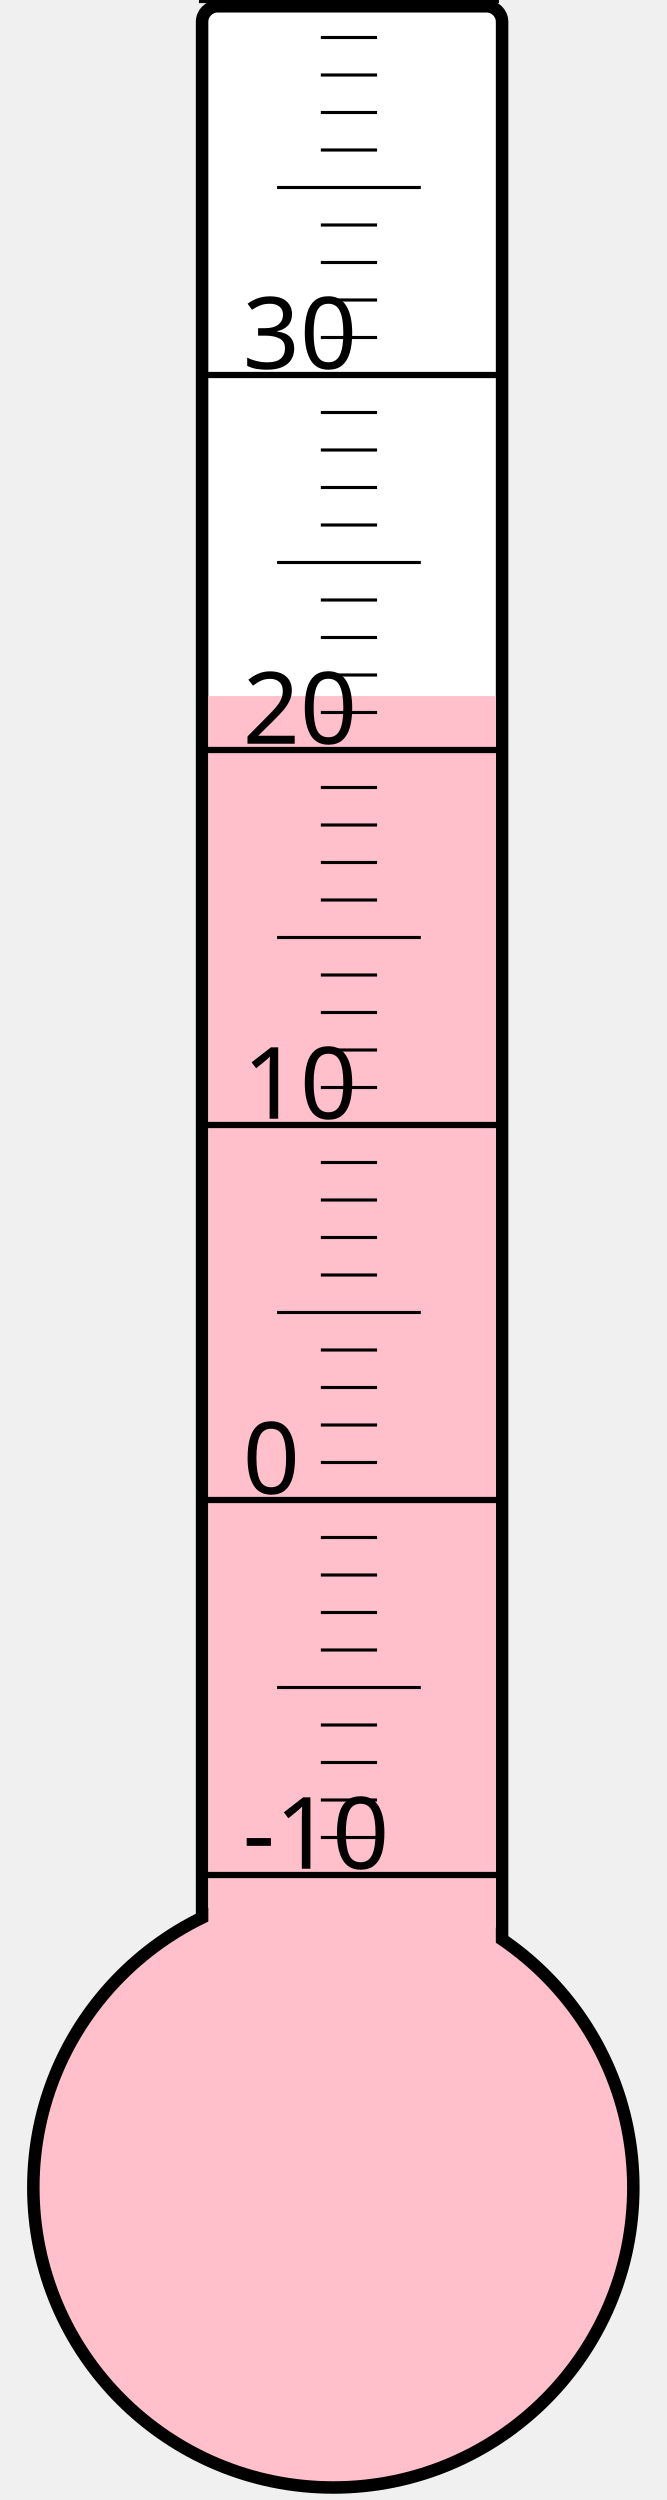
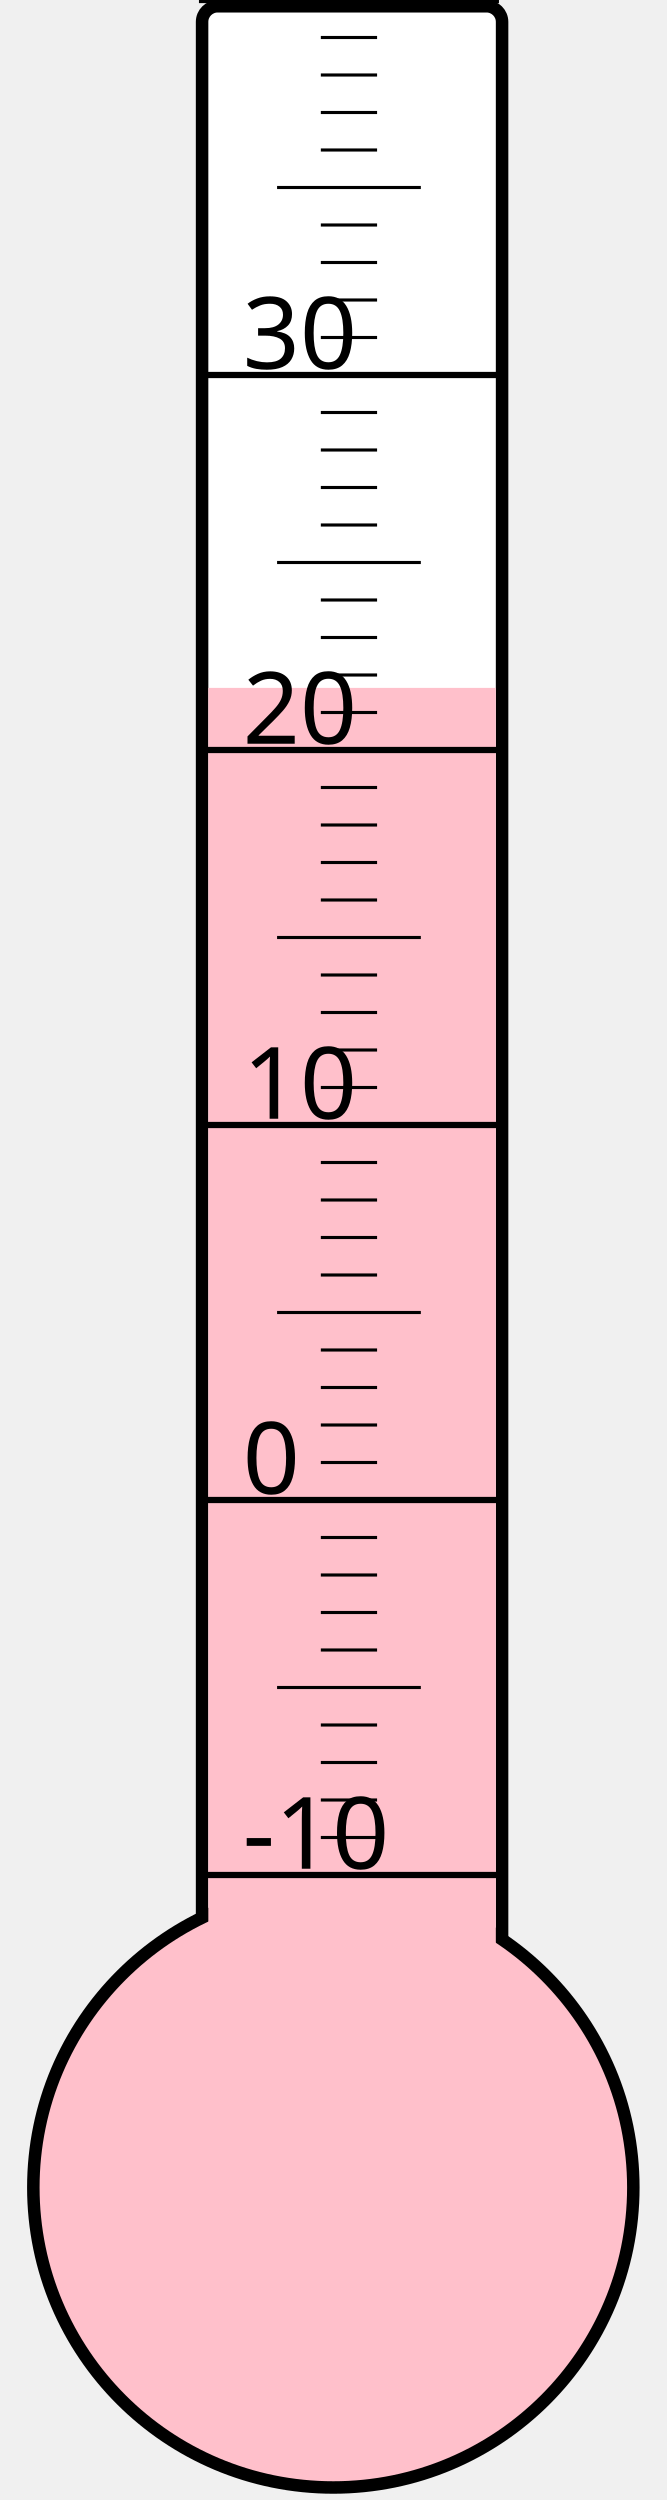
<svg xmlns="http://www.w3.org/2000/svg" width="40px" height="150px" viewBox="0 0 200 800">
  <rect width="200" height="800" x="0" y="0" style="fill: #ffffeb; fill-opacity: 0;" />
  <rect width="96" height="680" x="58" y="2" rx="5" ry="5" style="fill: white; fill-opacity: 1; stroke: black; stroke-width: 4;" />
  <circle cx="100" cy="700" r="96" style="fill: pink; stroke: black; stroke-width: 4;" />
-   <rect width="92" height="477.25" x="60" y="222.75" style="fill: pink; fill-opacity: 1; stroke-width: 0;" />
+   <rect width="92" height="479.875" x="60" y="220.125" style="fill: pink; fill-opacity: 1; stroke-width: 0;" />
  <text x="71" y="598" style="font-family: sans-serif; font-size: 24pt;">-10</text>
  <text x="71" y="478" style="font-family: sans-serif; font-size: 24pt;">0</text>
  <text x="71" y="358" style="font-family: sans-serif; font-size: 24pt;">10</text>
  <text x="71" y="238" style="font-family: sans-serif; font-size: 24pt;">20</text>
  <text x="71" y="118" style="font-family: sans-serif; font-size: 24pt;">30</text>
  <g style="stroke: black;">
    <line x1="57" y1="600" x2="153" y2="600" style="stroke-width: 2;" />
    <line x1="96" y1="588" x2="114" y2="588" style="stroke-width: 1;" />
    <line x1="96" y1="576" x2="114" y2="576" style="stroke-width: 1;" />
    <line x1="96" y1="564" x2="114" y2="564" style="stroke-width: 1;" />
    <line x1="96" y1="552" x2="114" y2="552" style="stroke-width: 1;" />
    <line x1="82" y1="540" x2="128" y2="540" style="stroke-width: 1;" />
    <line x1="96" y1="528" x2="114" y2="528" style="stroke-width: 1;" />
    <line x1="96" y1="516" x2="114" y2="516" style="stroke-width: 1;" />
    <line x1="96" y1="504" x2="114" y2="504" style="stroke-width: 1;" />
    <line x1="96" y1="492" x2="114" y2="492" style="stroke-width: 1;" />
    <line x1="57" y1="480" x2="153" y2="480" style="stroke-width: 2;" />
    <line x1="96" y1="468" x2="114" y2="468" style="stroke-width: 1;" />
    <line x1="96" y1="456" x2="114" y2="456" style="stroke-width: 1;" />
    <line x1="96" y1="444" x2="114" y2="444" style="stroke-width: 1;" />
    <line x1="96" y1="432" x2="114" y2="432" style="stroke-width: 1;" />
    <line x1="82" y1="420" x2="128" y2="420" style="stroke-width: 1;" />
    <line x1="96" y1="408" x2="114" y2="408" style="stroke-width: 1;" />
    <line x1="96" y1="396" x2="114" y2="396" style="stroke-width: 1;" />
    <line x1="96" y1="384" x2="114" y2="384" style="stroke-width: 1;" />
    <line x1="96" y1="372" x2="114" y2="372" style="stroke-width: 1;" />
    <line x1="57" y1="360" x2="153" y2="360" style="stroke-width: 2;" />
    <line x1="96" y1="348" x2="114" y2="348" style="stroke-width: 1;" />
    <line x1="96" y1="336" x2="114" y2="336" style="stroke-width: 1;" />
    <line x1="96" y1="324" x2="114" y2="324" style="stroke-width: 1;" />
    <line x1="96" y1="312" x2="114" y2="312" style="stroke-width: 1;" />
    <line x1="82" y1="300" x2="128" y2="300" style="stroke-width: 1;" />
    <line x1="96" y1="288" x2="114" y2="288" style="stroke-width: 1;" />
    <line x1="96" y1="276" x2="114" y2="276" style="stroke-width: 1;" />
    <line x1="96" y1="264" x2="114" y2="264" style="stroke-width: 1;" />
    <line x1="96" y1="252" x2="114" y2="252" style="stroke-width: 1;" />
    <line x1="57" y1="240" x2="153" y2="240" style="stroke-width: 2;" />
    <line x1="96" y1="228" x2="114" y2="228" style="stroke-width: 1;" />
    <line x1="96" y1="216" x2="114" y2="216" style="stroke-width: 1;" />
    <line x1="96" y1="204" x2="114" y2="204" style="stroke-width: 1;" />
    <line x1="96" y1="192" x2="114" y2="192" style="stroke-width: 1;" />
    <line x1="82" y1="180" x2="128" y2="180" style="stroke-width: 1;" />
    <line x1="96" y1="168" x2="114" y2="168" style="stroke-width: 1;" />
    <line x1="96" y1="156" x2="114" y2="156" style="stroke-width: 1;" />
    <line x1="96" y1="144" x2="114" y2="144" style="stroke-width: 1;" />
    <line x1="96" y1="132" x2="114" y2="132" style="stroke-width: 1;" />
    <line x1="57" y1="120" x2="153" y2="120" style="stroke-width: 2;" />
    <line x1="96" y1="108" x2="114" y2="108" style="stroke-width: 1;" />
    <line x1="96" y1="96" x2="114" y2="96" style="stroke-width: 1;" />
    <line x1="96" y1="84" x2="114" y2="84" style="stroke-width: 1;" />
    <line x1="96" y1="72" x2="114" y2="72" style="stroke-width: 1;" />
    <line x1="82" y1="60" x2="128" y2="60" style="stroke-width: 1;" />
    <line x1="96" y1="48" x2="114" y2="48" style="stroke-width: 1;" />
    <line x1="96" y1="36" x2="114" y2="36" style="stroke-width: 1;" />
    <line x1="96" y1="24" x2="114" y2="24" style="stroke-width: 1;" />
    <line x1="96" y1="12" x2="114" y2="12" style="stroke-width: 1;" />
    <line x1="57" y1="0" x2="153" y2="0" style="stroke-width: 2;" />
  </g>
</svg>
